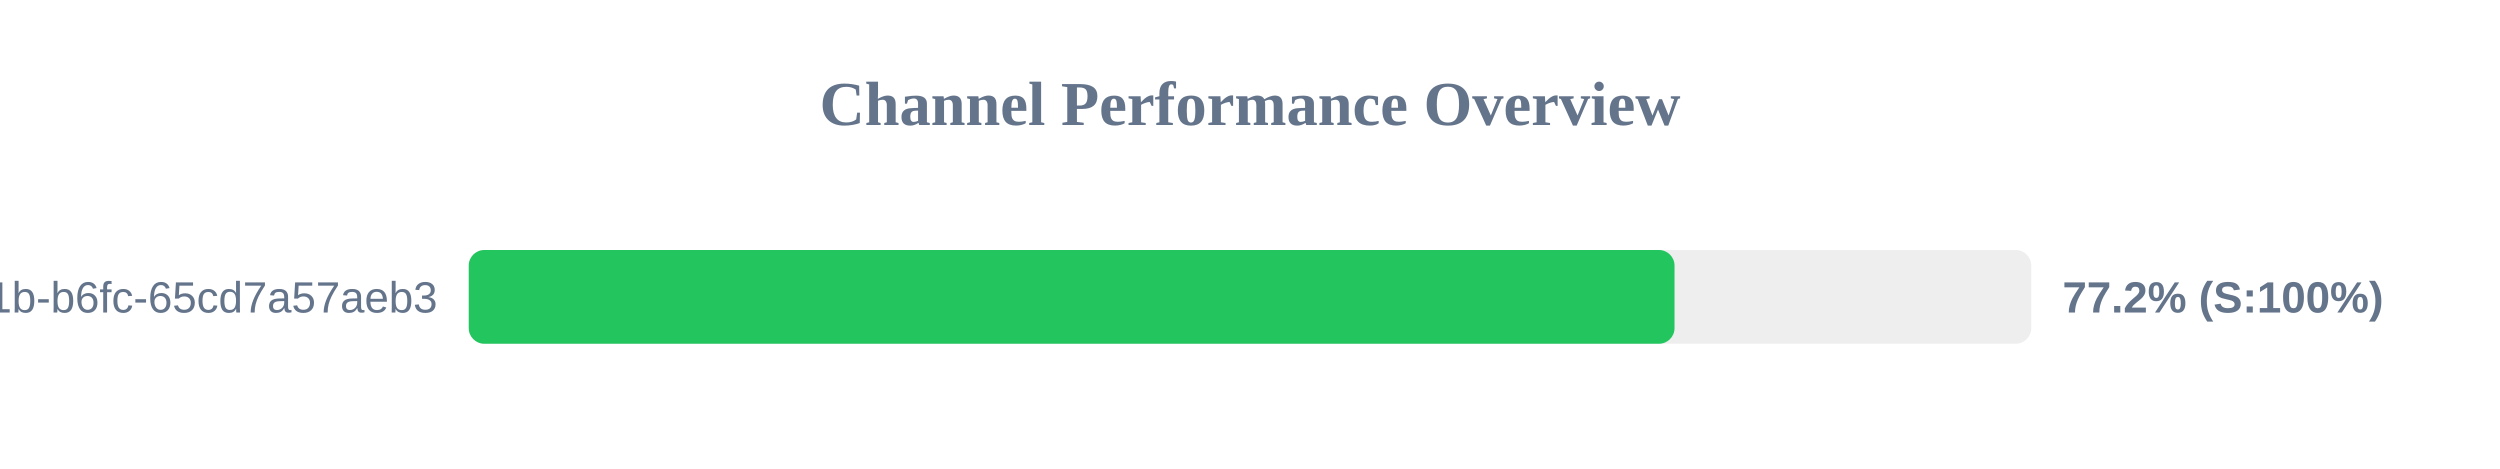
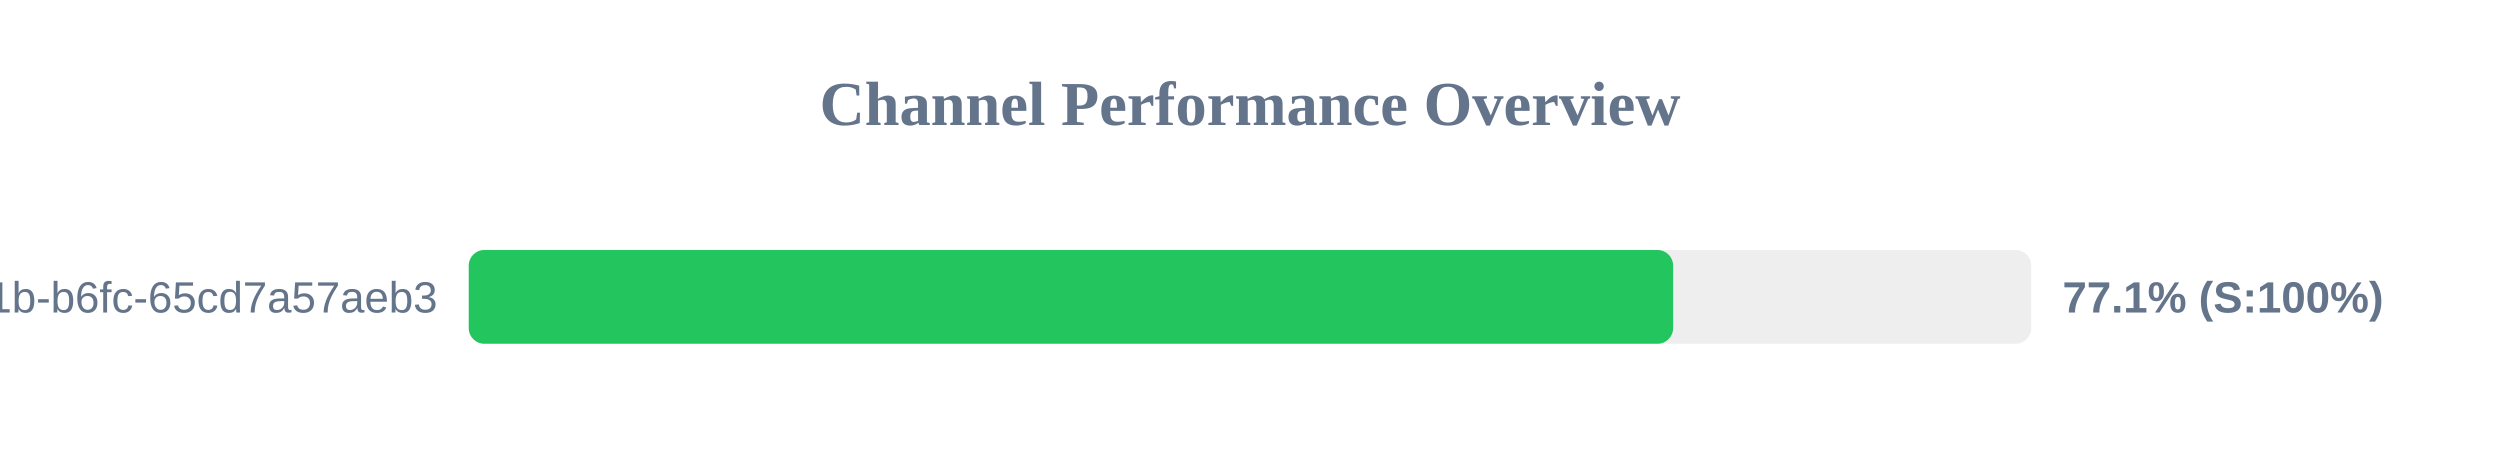
<svg xmlns="http://www.w3.org/2000/svg" width="800" height="150" version="1.1">
  <style>
        .row { font: 14px Arial; fill: #64748b; }
        .score { font: bold 14px Arial; fill: #64748b; }
    </style>
  <text x="400" y="40" text-anchor="middle" font-size="20px" font-weight="bold" fill="#64748b">Channel Performance Overview</text>
  <rect x="150" y="80" width="500" height="30" fill="#eee" rx="5" />
-   <rect x="150" y="80" width="385.85" height="30" fill="#22c55e" rx="5" />
+   <rect x="150" y="80" width="385.4" height="30" fill="#22c55e" rx="5" />
  <text x="140" y="100" text-anchor="end" class="row">?uuid=9c859345-959f-491b-b6fc-65cd7a57aeb3</text>
-   <text x="660" y="100" text-anchor="start" class="score">77.2% (S:100%)</text>
+   <text x="660" y="100" text-anchor="start" class="score">77.1% (S:100%)</text>
</svg>
